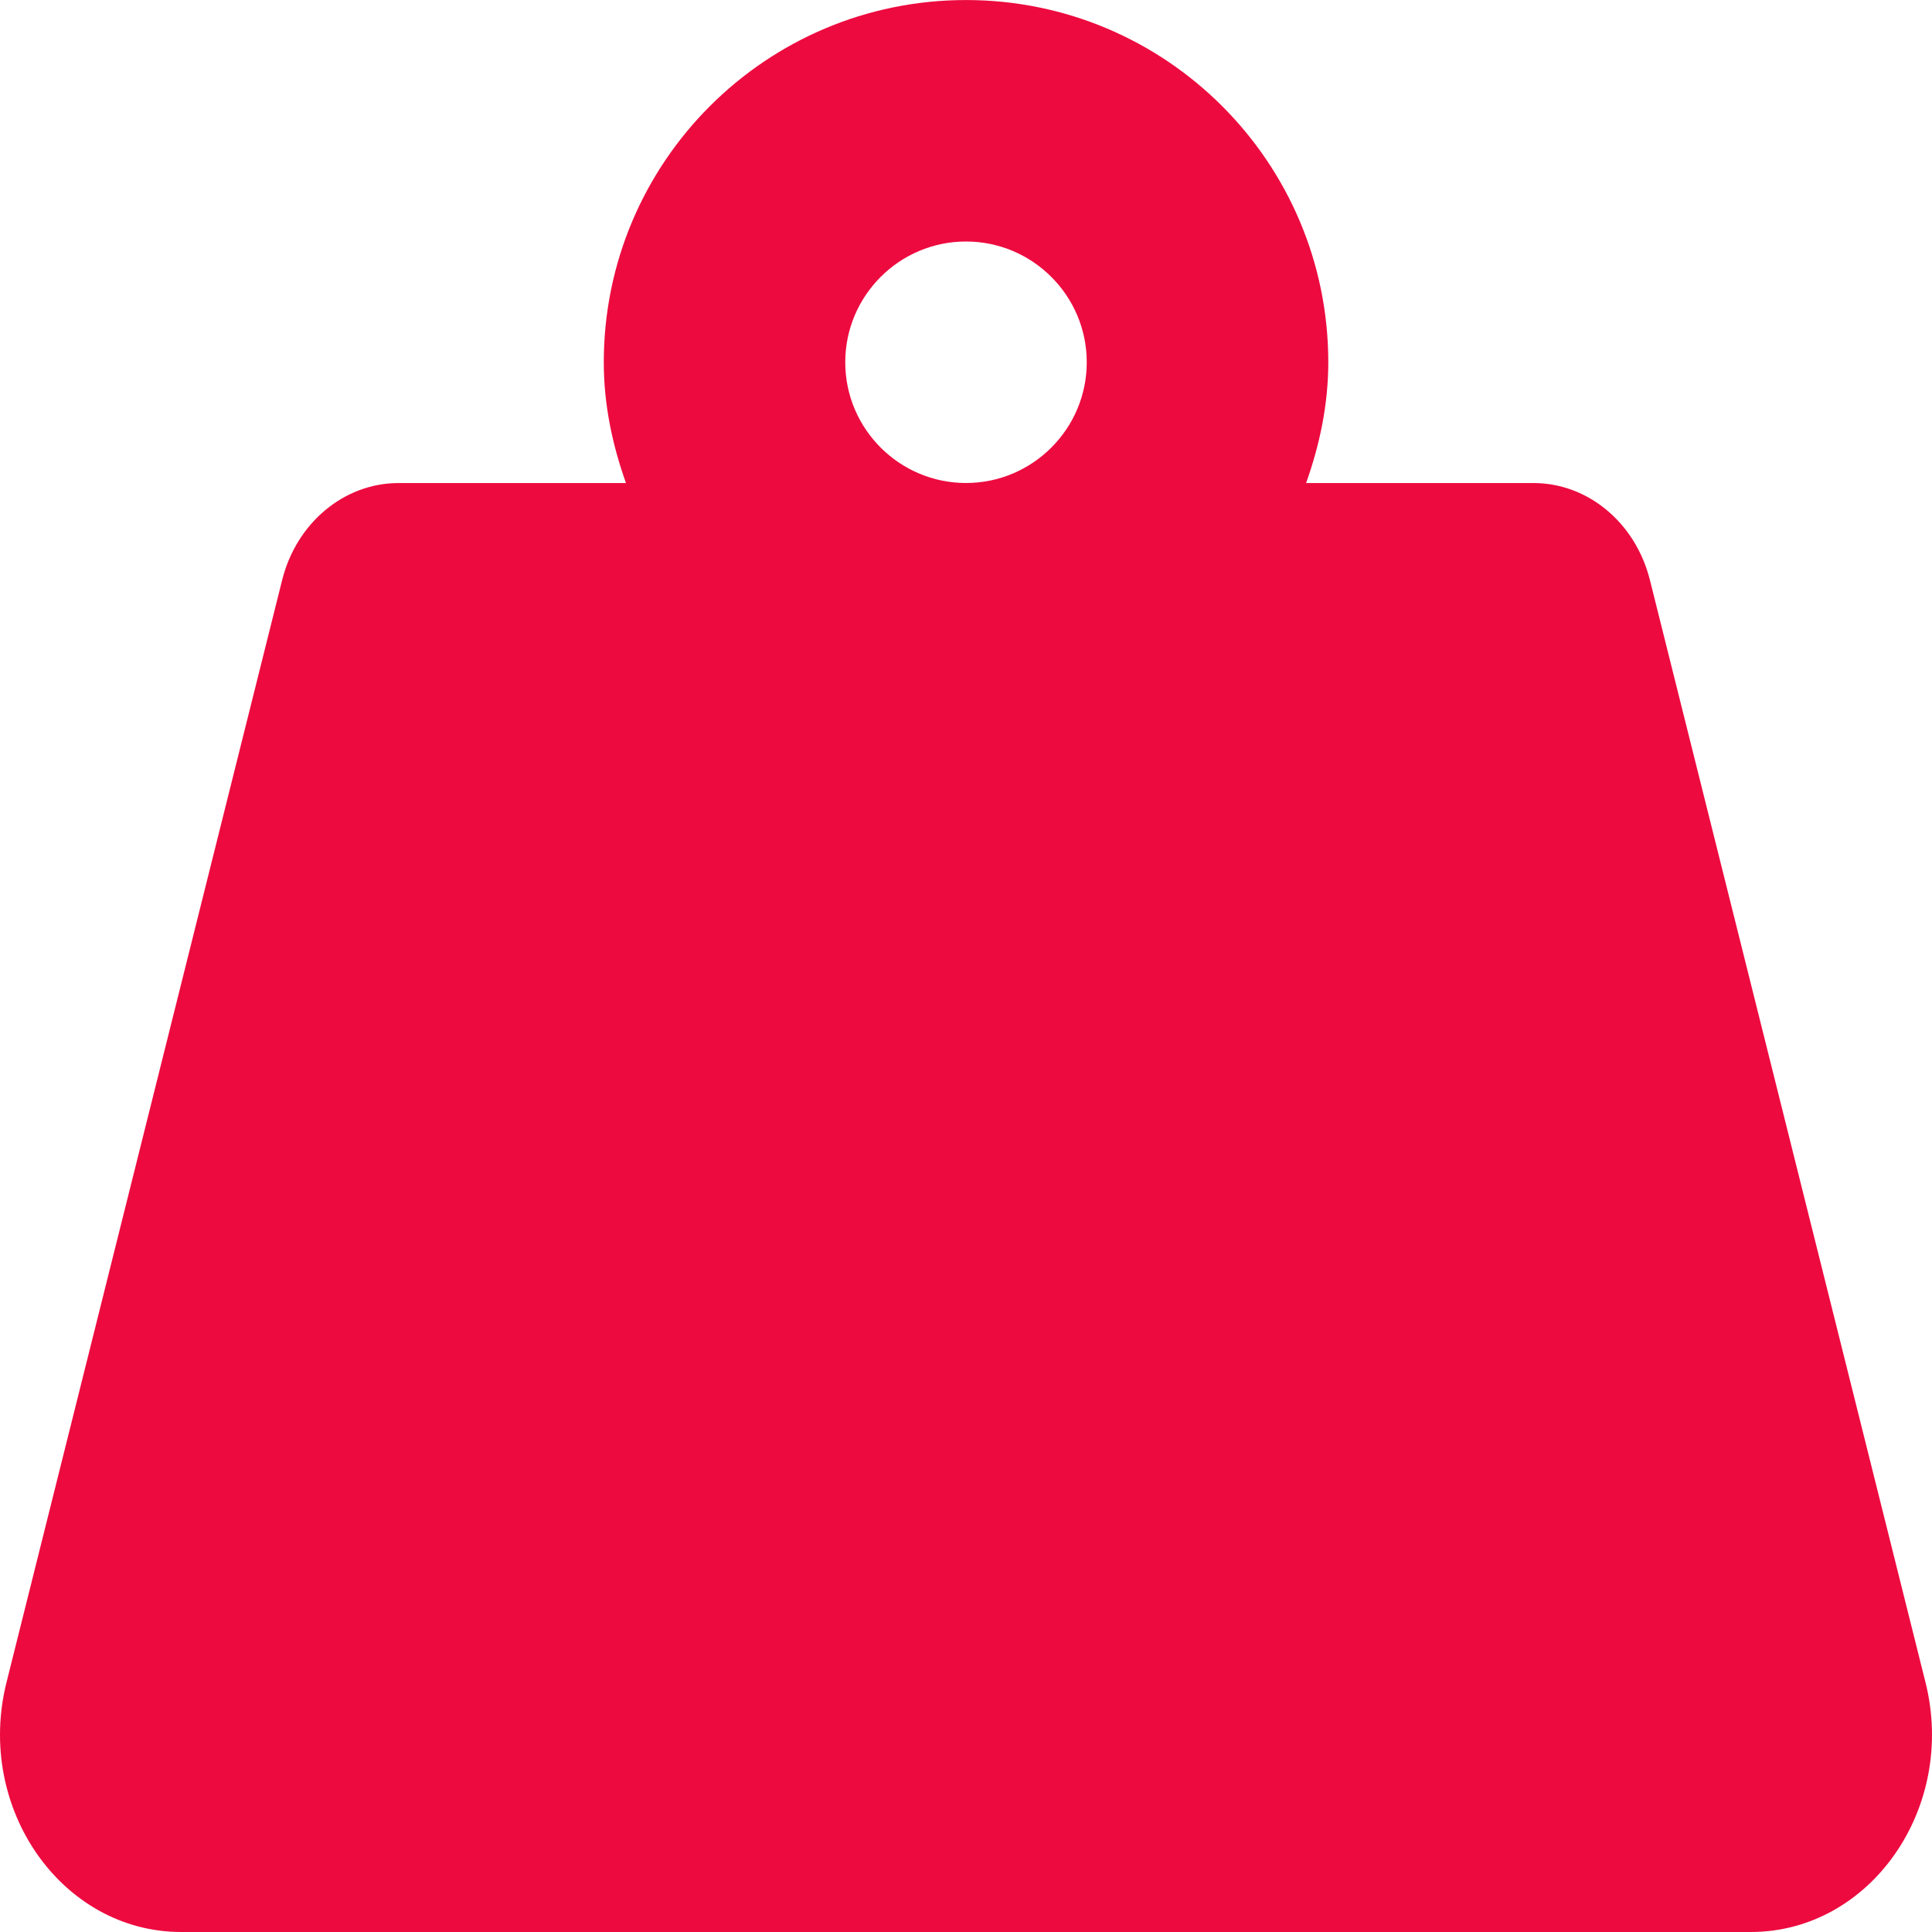
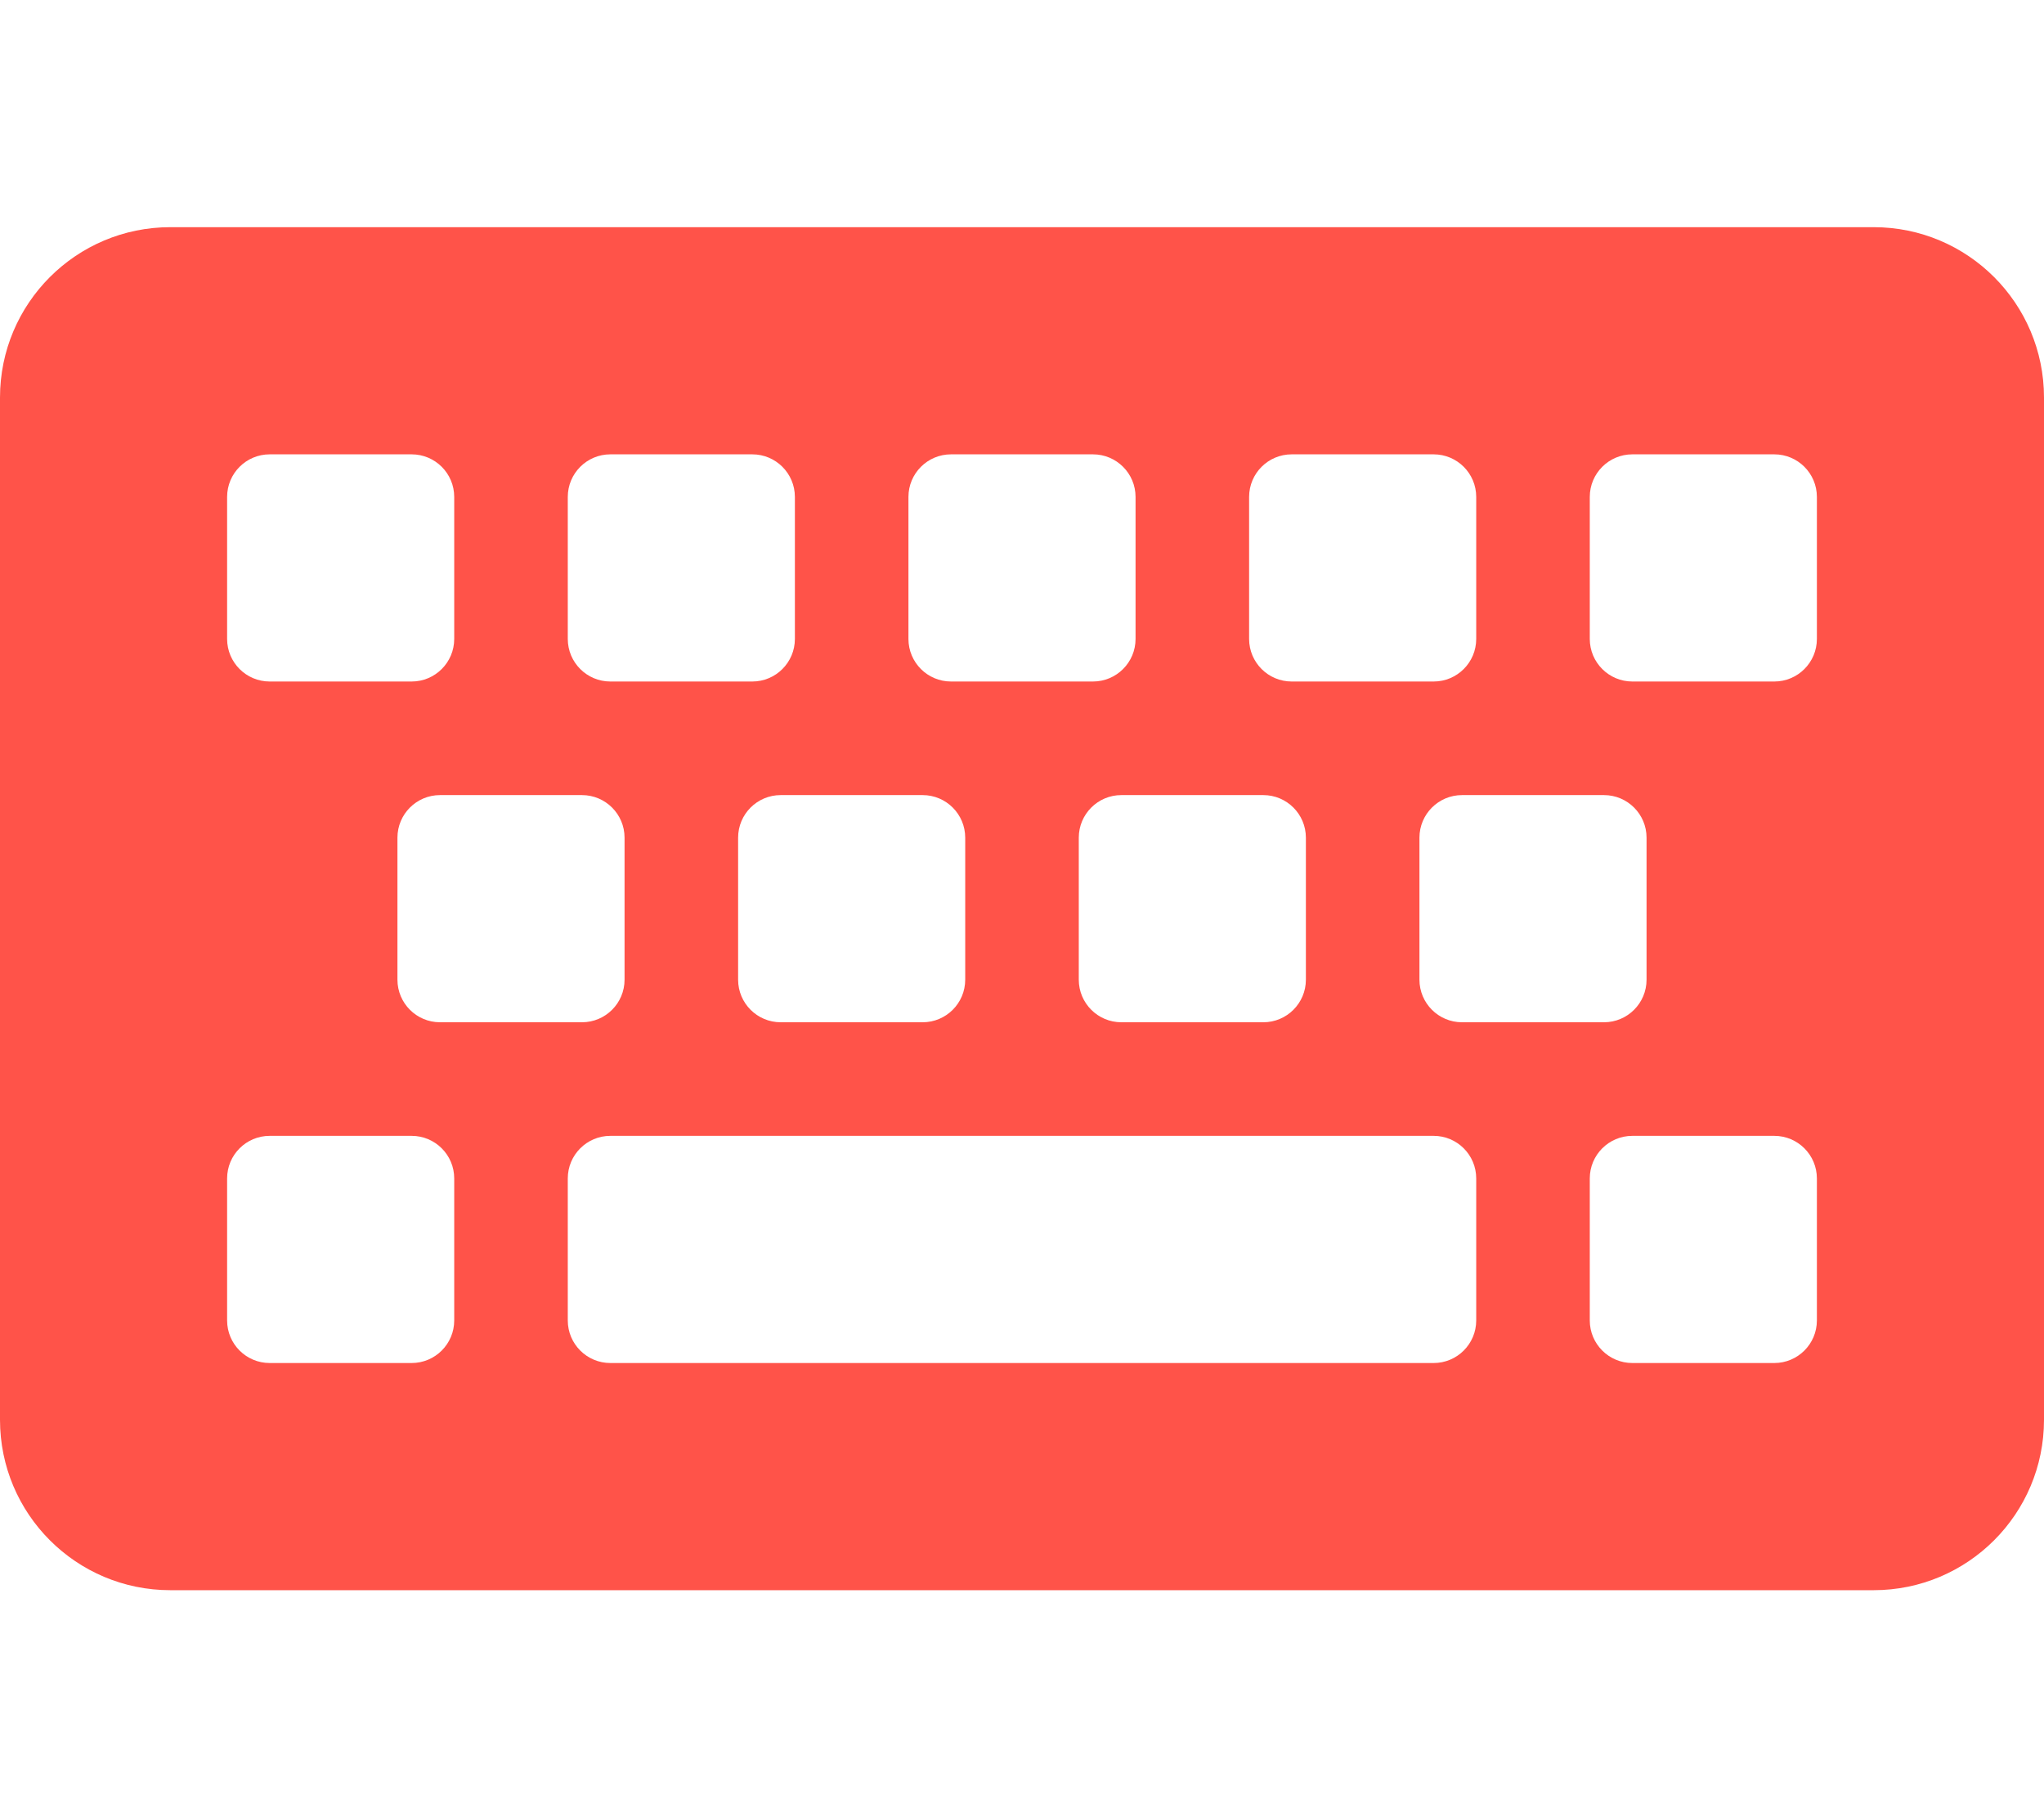
- <svg xmlns="http://www.w3.org/2000/svg" style="fill:#ED0A3F;" viewBox="0 0 512 512">
-   <path d="M510.28 445.86l-73.03-292.13c-3.8-15.19-16.44-25.72-30.87-25.72h-60.25c3.57-10.05 5.88-20.72 5.88-32 0-53.02-42.98-96-96-96s-96 42.98-96 96c0 11.28 2.3 21.95 5.88 32h-60.25c-14.43 0-27.08 10.54-30.87 25.72L1.72 445.86C-6.61 479.17 16.38 512 48.03 512h415.95c31.64 0 54.63-32.83 46.3-66.14zM256 128c-17.64 0-32-14.36-32-32s14.36-32 32-32 32 14.36 32 32-14.36 32-32 32z" />
+ <svg xmlns="http://www.w3.org/2000/svg" style="fill:#FF5349;" viewBox="0 0 576 512">
+   <path d="M528 448H48c-26.51 0-48-21.49-48-48V112c0-26.51 21.49-48 48-48h480c26.51 0 48 21.49 48 48v288c0 26.51-21.49 48-48 48zM128 180v-40c0-6.627-5.373-12-12-12H76c-6.627 0-12 5.373-12 12v40c0 6.627 5.373 12 12 12h40c6.627 0 12-5.373 12-12zm96 0v-40c0-6.627-5.373-12-12-12h-40c-6.627 0-12 5.373-12 12v40c0 6.627 5.373 12 12 12h40c6.627 0 12-5.373 12-12zm96 0v-40c0-6.627-5.373-12-12-12h-40c-6.627 0-12 5.373-12 12v40c0 6.627 5.373 12 12 12h40c6.627 0 12-5.373 12-12zm96 0v-40c0-6.627-5.373-12-12-12h-40c-6.627 0-12 5.373-12 12v40c0 6.627 5.373 12 12 12h40c6.627 0 12-5.373 12-12zm96 0v-40c0-6.627-5.373-12-12-12h-40c-6.627 0-12 5.373-12 12v40c0 6.627 5.373 12 12 12h40c6.627 0 12-5.373 12-12zm-336 96v-40c0-6.627-5.373-12-12-12h-40c-6.627 0-12 5.373-12 12v40c0 6.627 5.373 12 12 12h40c6.627 0 12-5.373 12-12zm96 0v-40c0-6.627-5.373-12-12-12h-40c-6.627 0-12 5.373-12 12v40c0 6.627 5.373 12 12 12h40c6.627 0 12-5.373 12-12zm96 0v-40c0-6.627-5.373-12-12-12h-40c-6.627 0-12 5.373-12 12v40c0 6.627 5.373 12 12 12h40c6.627 0 12-5.373 12-12zm96 0v-40c0-6.627-5.373-12-12-12h-40c-6.627 0-12 5.373-12 12v40c0 6.627 5.373 12 12 12h40c6.627 0 12-5.373 12-12zm-336 96v-40c0-6.627-5.373-12-12-12H76c-6.627 0-12 5.373-12 12v40c0 6.627 5.373 12 12 12h40c6.627 0 12-5.373 12-12zm288 0v-40c0-6.627-5.373-12-12-12H172c-6.627 0-12 5.373-12 12v40c0 6.627 5.373 12 12 12h232c6.627 0 12-5.373 12-12zm96 0v-40c0-6.627-5.373-12-12-12h-40c-6.627 0-12 5.373-12 12v40c0 6.627 5.373 12 12 12h40c6.627 0 12-5.373 12-12z" />
</svg>
